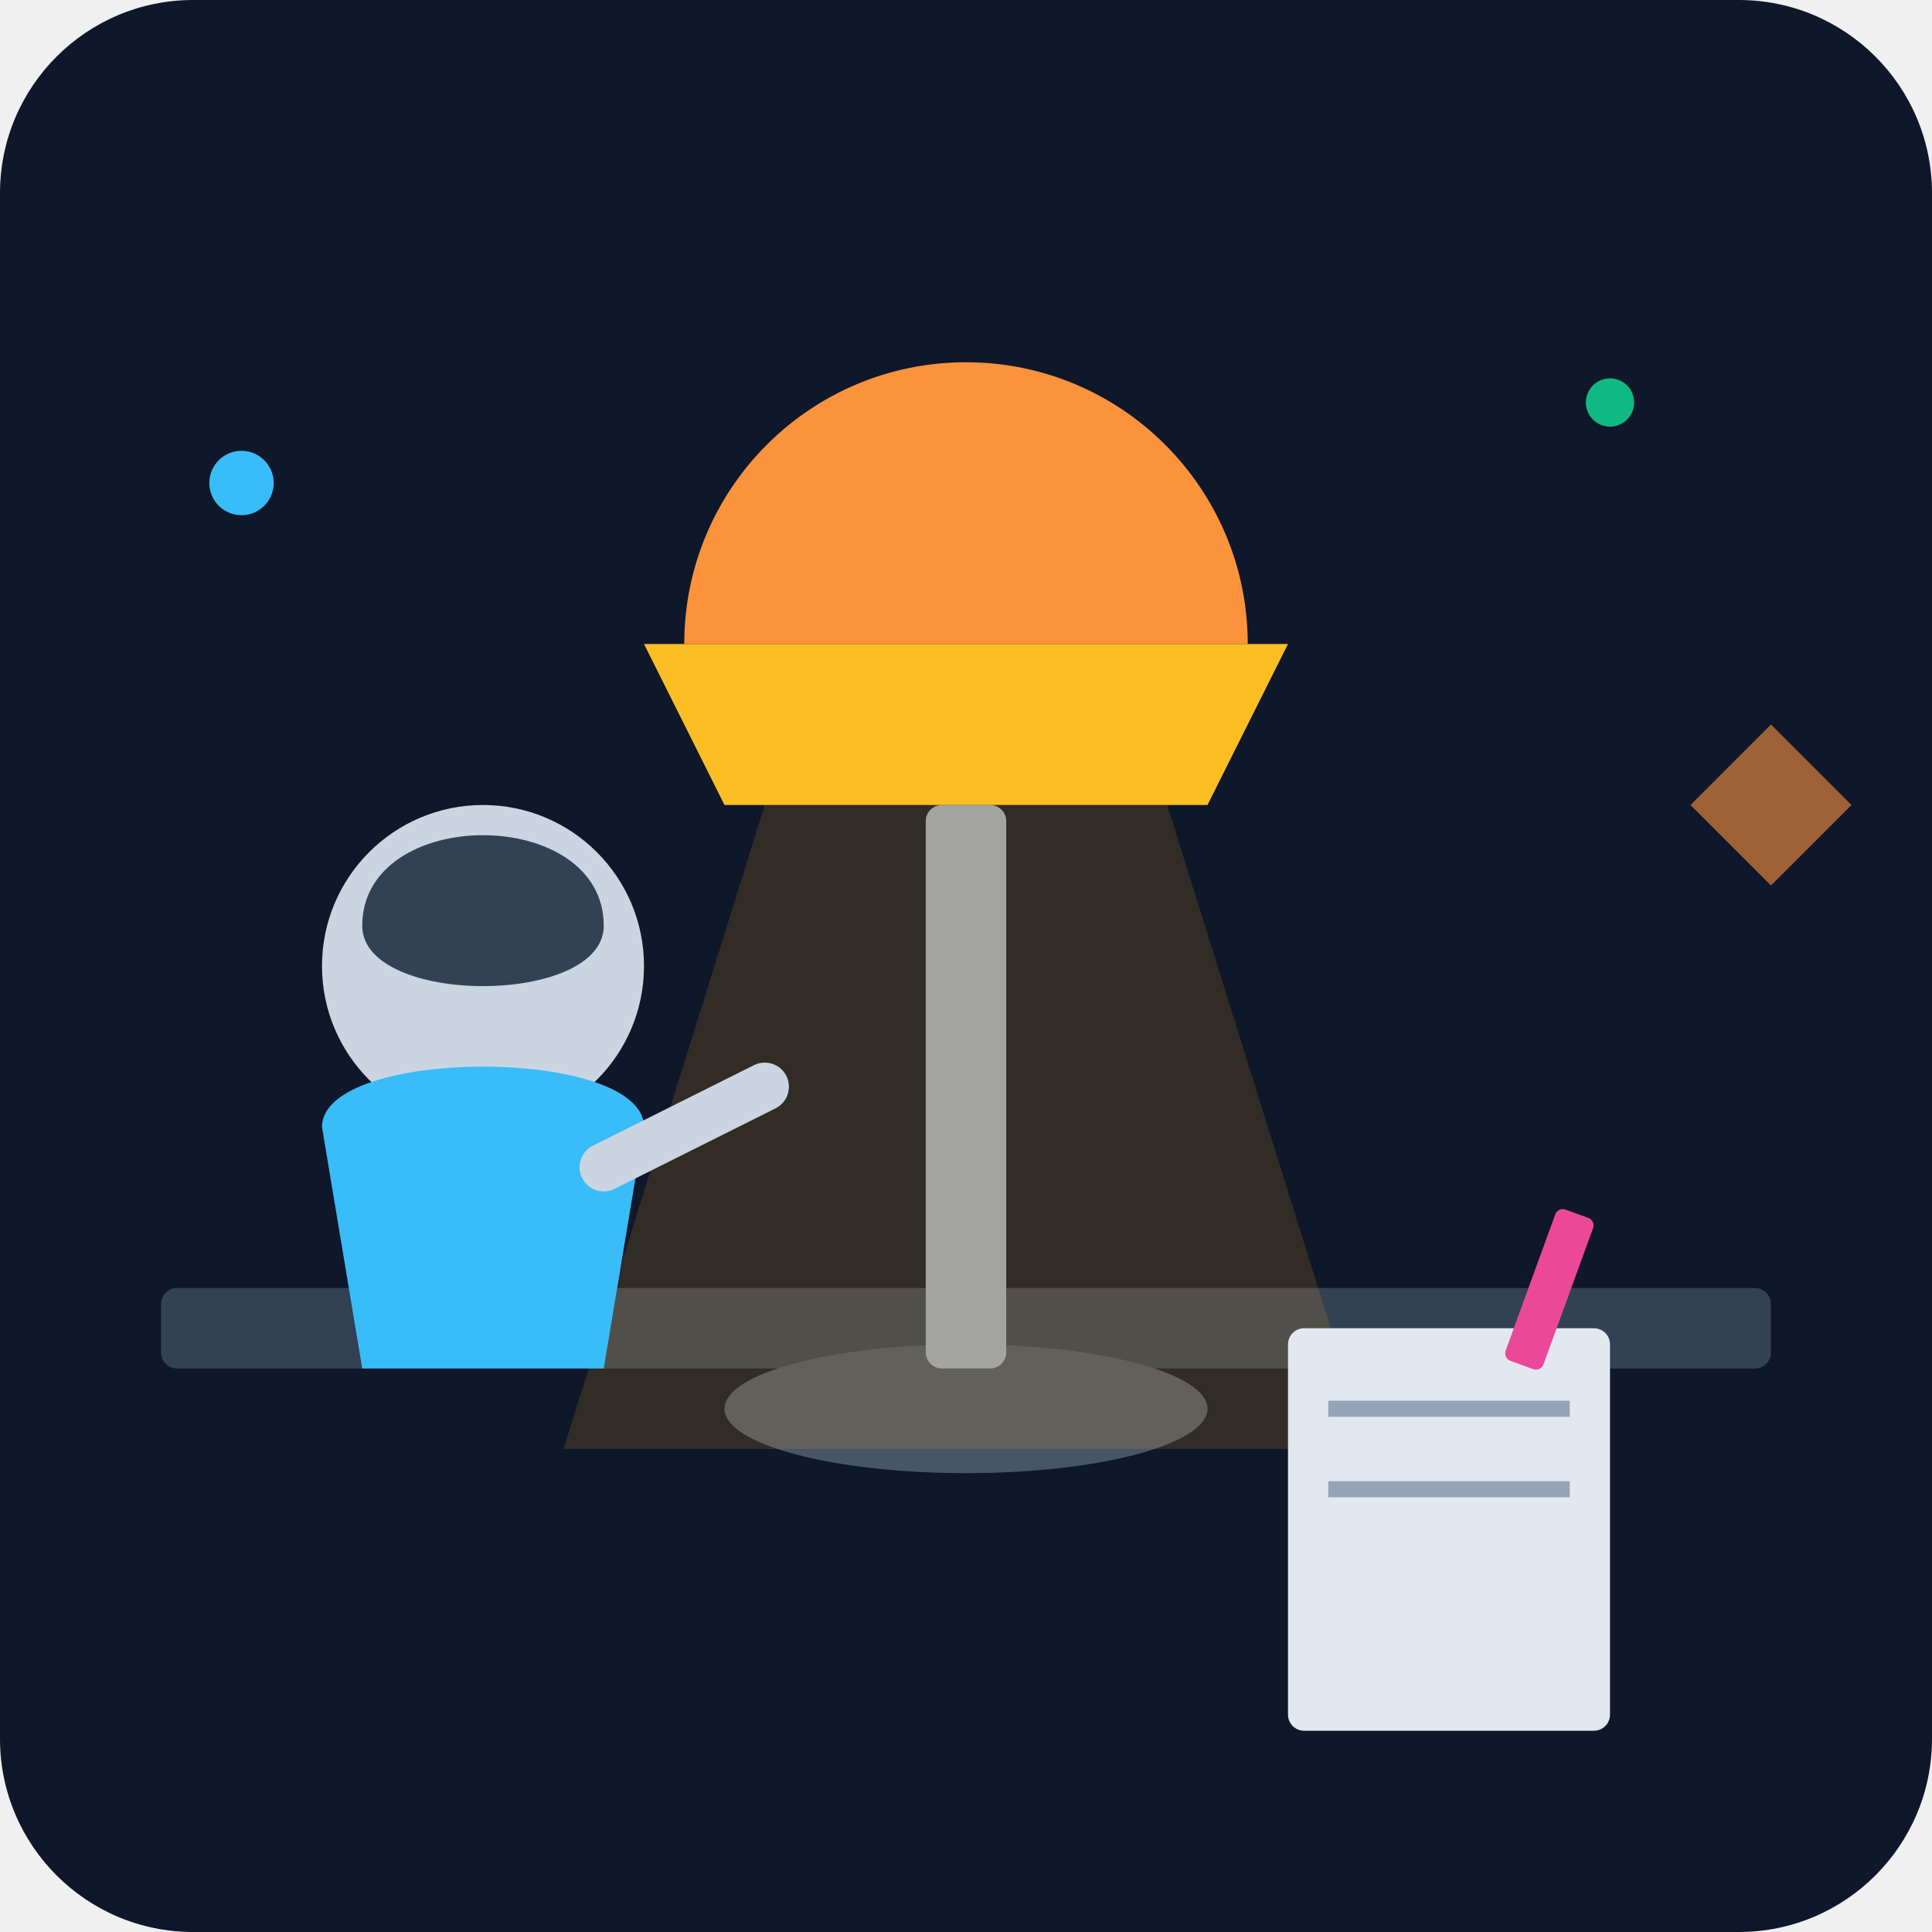
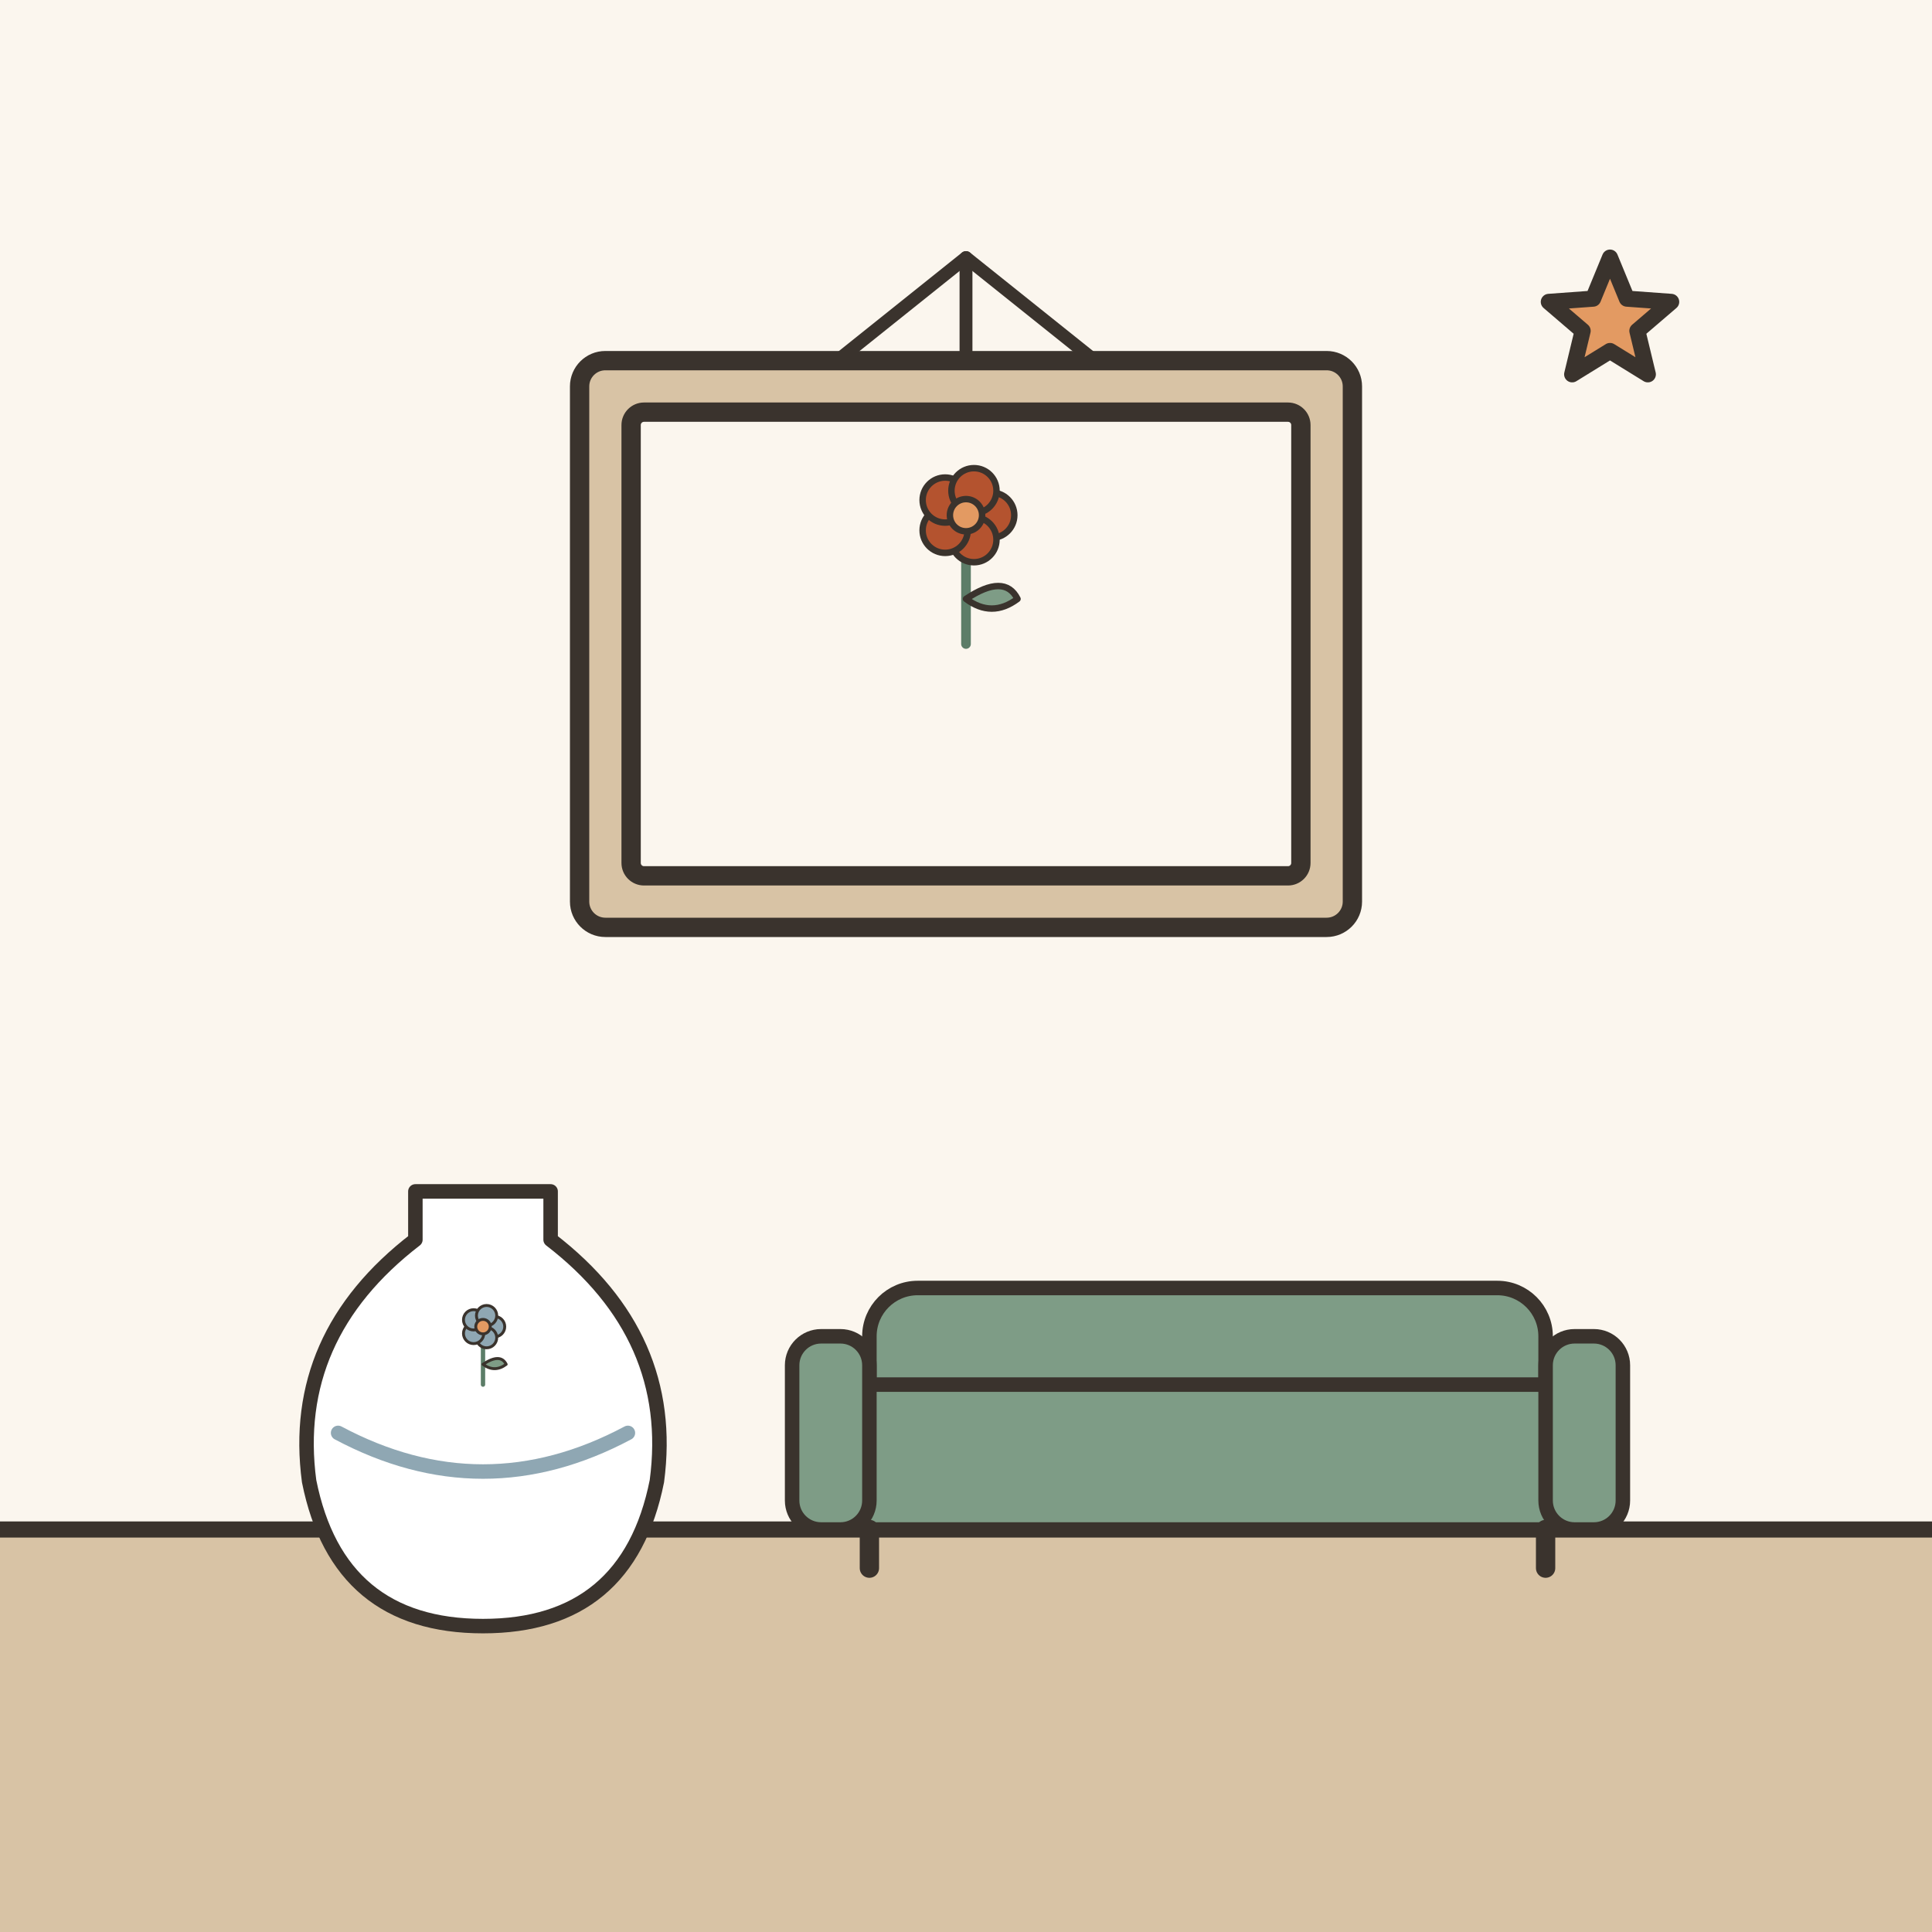
- <svg xmlns="http://www.w3.org/2000/svg" viewBox="0 0 240 240">
-   <defs>
-     <linearGradient id="bgGrad" x1="0" y1="0" x2="0" y2="240">
-       <stop offset="0%" stop-color="#0f172a" />
-       <stop offset="100%" stop-color="#1e293b" />
-     </linearGradient>
-   </defs>
-   <rect width="240" height="240" rx="24" fill="url(#bgGrad)" />
-   <rect x="20" y="160" width="200" height="10" rx="2" fill="#334155" />
-   <ellipse cx="120" cy="175" rx="30" ry="8" fill="#475569" />
-   <rect x="115" y="100" width="10" height="70" rx="2" fill="#94a3b8" />
-   <path d="M90 100 L150 100 L160 80 L80 80 Z" fill="#fbbf24" />
-   <path d="M85 80 A35 35 0 0 1 155 80" fill="#fb923c" />
-   <path d="M95 100 L70 180 L170 180 L145 100 Z" fill="#f59e0b" opacity="0.15" />
-   <circle cx="60" cy="120" r="20" fill="#cbd5e1" />
-   <path d="M45 115 C45 100 75 100 75 115 C75 125 45 125 45 115" fill="#334155" />
-   <path d="M40 140 C40 130 80 130 80 140 L75 170 L45 170 Z" fill="#38bdf8" />
-   <path d="M75 145 L95 135" stroke="#cbd5e1" stroke-width="6" stroke-linecap="round" />
-   <rect x="160" y="165" width="40" height="50" rx="2" fill="#e2e8f0" />
-   <line x1="165" y1="175" x2="195" y2="175" stroke="#94a3b8" stroke-width="2" />
-   <line x1="165" y1="185" x2="195" y2="185" stroke="#94a3b8" stroke-width="2" />
-   <rect x="190" y="150" width="5" height="20" rx="1" fill="#ec4899" transform="rotate(20 192 160)" />
-   <circle cx="200" cy="50" r="3" fill="#10b981" />
-   <circle cx="30" cy="60" r="4" fill="#38bdf8" />
-   <path d="M210 100 L220 90 L230 100 L220 110 Z" fill="#fb923c" opacity="0.6" />
+ <svg xmlns="http://www.w3.org/2000/svg" viewBox="0 0 240 240" data-style="editorial">
+   <rect width="240" height="240" fill="#F4EDE2" />
+   <rect x="0" y="0" width="240" height="190" rx="0" fill="#FBF6EE" />
+   <rect x="0" y="190" width="240" height="50" rx="0" fill="#D8C3A5" />
+   <path d="M0 190L240 190" stroke="#3A332D" stroke-width="2" stroke-linecap="round" fill="none" />
+   <g transform="translate(120 80) scale(0.8 0.8)">
+     <rect x="-60" y="-44" width="120" height="88" rx="4" fill="#D8C3A5" stroke="#3A332D" stroke-width="3" stroke-linecap="round" stroke-linejoin="round" />
+     <rect x="-52" y="-36" width="104" height="72" rx="2" fill="#FBF6EE" stroke="#3A332D" stroke-width="3" stroke-linecap="round" stroke-linejoin="round" />
+     <g transform="translate(0 0) scale(0.5 0.5)">
+       <path d="M0 0L0 -36" stroke="#5C7D68" stroke-width="3" stroke-linecap="round" fill="none" />
+       <path d="M0 -14Q12 -22 16 -14Q8 -8 0 -14Z" fill="#7E9C86" stroke="#3A332D" stroke-width="2" stroke-linecap="round" stroke-linejoin="round" />
+       <circle cx="8" cy="-40" r="7" fill="#B4532F" stroke="#3A332D" stroke-linecap="round" stroke-linejoin="round" stroke-width="2" />
+       <circle cx="2.472" cy="-32.392" r="7" fill="#B4532F" stroke="#3A332D" stroke-linecap="round" stroke-linejoin="round" stroke-width="2" />
+       <circle cx="-6.472" cy="-35.298" r="7" fill="#B4532F" stroke="#3A332D" stroke-linecap="round" stroke-linejoin="round" stroke-width="2" />
+       <circle cx="-6.472" cy="-44.702" r="7" fill="#B4532F" stroke="#3A332D" stroke-linecap="round" stroke-linejoin="round" stroke-width="2" />
+       <circle cx="2.472" cy="-47.608" r="7" fill="#B4532F" stroke="#3A332D" stroke-linecap="round" stroke-linejoin="round" stroke-width="2" />
+       <circle cx="0" cy="-40" r="5" fill="#E39A62" stroke="#3A332D" stroke-linecap="round" stroke-linejoin="round" stroke-width="2" />
+     </g>
+     <path d="M0 -44L0 -60" stroke="#3A332D" stroke-width="2" stroke-linecap="round" fill="none" />
+     <path d="M-20 -44L0 -60L20 -44" fill="none" stroke="#3A332D" stroke-width="2" stroke-linecap="round" stroke-linejoin="round" />
+   </g>
+   <g transform="translate(60 190) scale(0.6 0.6)">
+     <path d="M-14 -70L14 -70L14 -60Q40 -40 36 -10Q30 20 0 20Q-30 20 -36 -10Q-40 -40 -14 -60Z" fill="#FFFFFF" stroke="#3A332D" stroke-width="3" stroke-linecap="round" stroke-linejoin="round" />
+     <path d="M-30 -20Q0 -4 30 -20" fill="none" stroke="#8FA7B3" stroke-width="3" stroke-linecap="round" stroke-linejoin="round" />
+     <g transform="translate(0 -30) scale(0.3 0.3)">
+       <path d="M0 0L0 -36" stroke="#5C7D68" stroke-width="3" stroke-linecap="round" fill="none" />
+       <path d="M0 -14Q12 -22 16 -14Q8 -8 0 -14Z" fill="#7E9C86" stroke="#3A332D" stroke-width="2" stroke-linecap="round" stroke-linejoin="round" />
+       <circle cx="8" cy="-40" r="7" fill="#8FA7B3" stroke="#3A332D" stroke-linecap="round" stroke-linejoin="round" stroke-width="2" />
+       <circle cx="2.472" cy="-32.392" r="7" fill="#8FA7B3" stroke="#3A332D" stroke-linecap="round" stroke-linejoin="round" stroke-width="2" />
+       <circle cx="-6.472" cy="-35.298" r="7" fill="#8FA7B3" stroke="#3A332D" stroke-linecap="round" stroke-linejoin="round" stroke-width="2" />
+       <circle cx="-6.472" cy="-44.702" r="7" fill="#8FA7B3" stroke="#3A332D" stroke-linecap="round" stroke-linejoin="round" stroke-width="2" />
+       <circle cx="2.472" cy="-47.608" r="7" fill="#8FA7B3" stroke="#3A332D" stroke-linecap="round" stroke-linejoin="round" stroke-width="2" />
+       <circle cx="0" cy="-40" r="5" fill="#E39A62" stroke="#3A332D" stroke-linecap="round" stroke-linejoin="round" stroke-width="2" />
+     </g>
+   </g>
+   <g transform="translate(150 190) scale(0.6 0.6)">
+     <rect x="-70" y="-50" width="140" height="34" rx="10" fill="#7E9C86" stroke="#3A332D" stroke-width="3" stroke-linecap="round" stroke-linejoin="round" />
+     <rect x="-80" y="-30" width="160" height="30" rx="8" fill="#7E9C86" stroke="#3A332D" stroke-width="3" stroke-linecap="round" stroke-linejoin="round" />
+     <rect x="-86" y="-40" width="16" height="40" rx="6" fill="#7E9C86" stroke="#3A332D" stroke-width="3" stroke-linecap="round" stroke-linejoin="round" />
+     <rect x="70" y="-40" width="16" height="40" rx="6" fill="#7E9C86" stroke="#3A332D" stroke-width="3" stroke-linecap="round" stroke-linejoin="round" />
+     <path d="M-70 0L-70 8" stroke="#3A332D" stroke-width="4" stroke-linecap="round" fill="none" />
+     <path d="M70 0L70 8" stroke="#3A332D" stroke-width="4" stroke-linecap="round" fill="none" />
+   </g>
+   <path d="M200.0 32.0L202.1 37.1L207.6 37.5L203.4 41.1L204.7 46.5L200.0 43.6L195.3 46.5L196.6 41.1L192.4 37.5L197.9 37.1Z" fill="#E39A62" stroke="#3A332D" stroke-width="2" stroke-linecap="round" stroke-linejoin="round" />
</svg>
